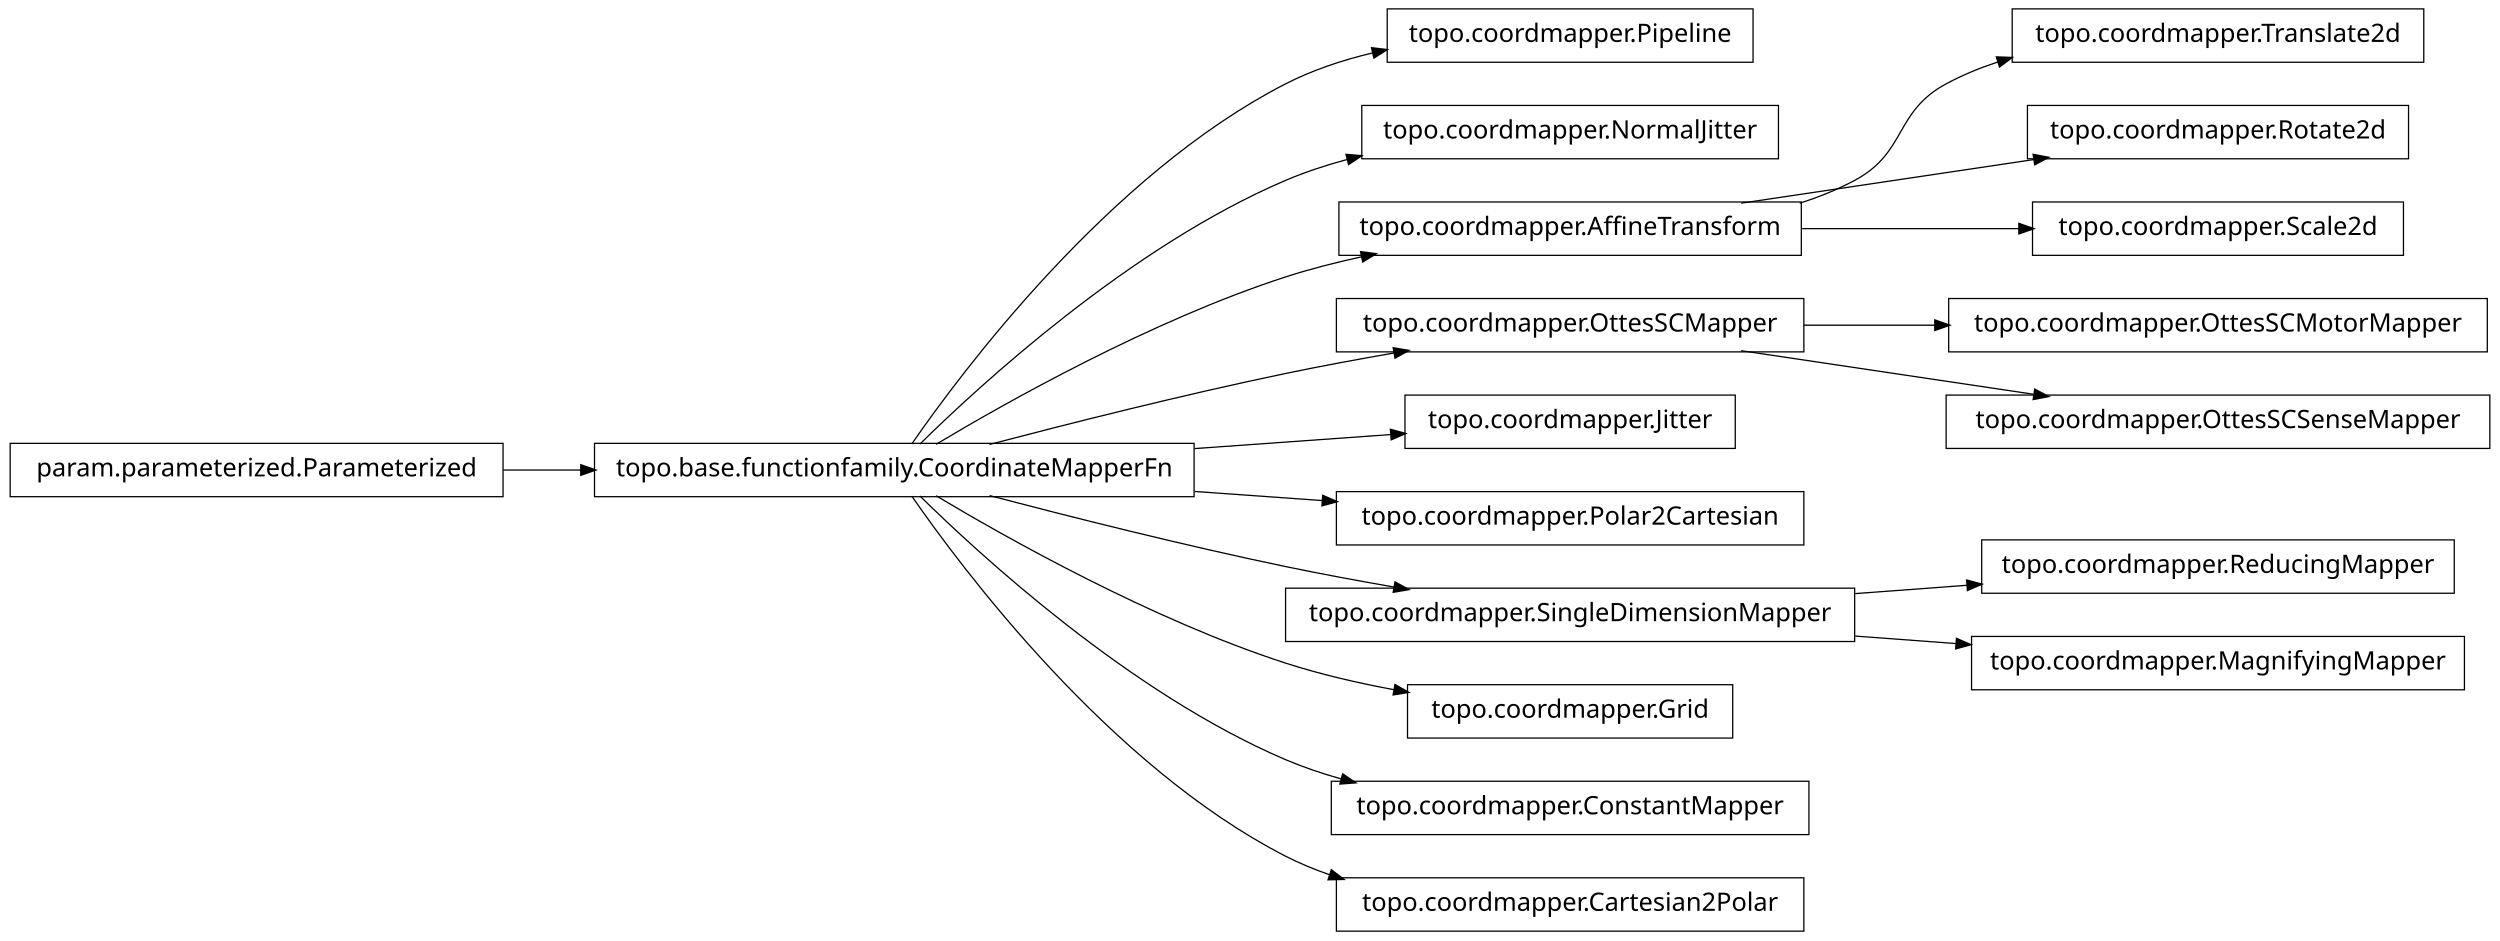
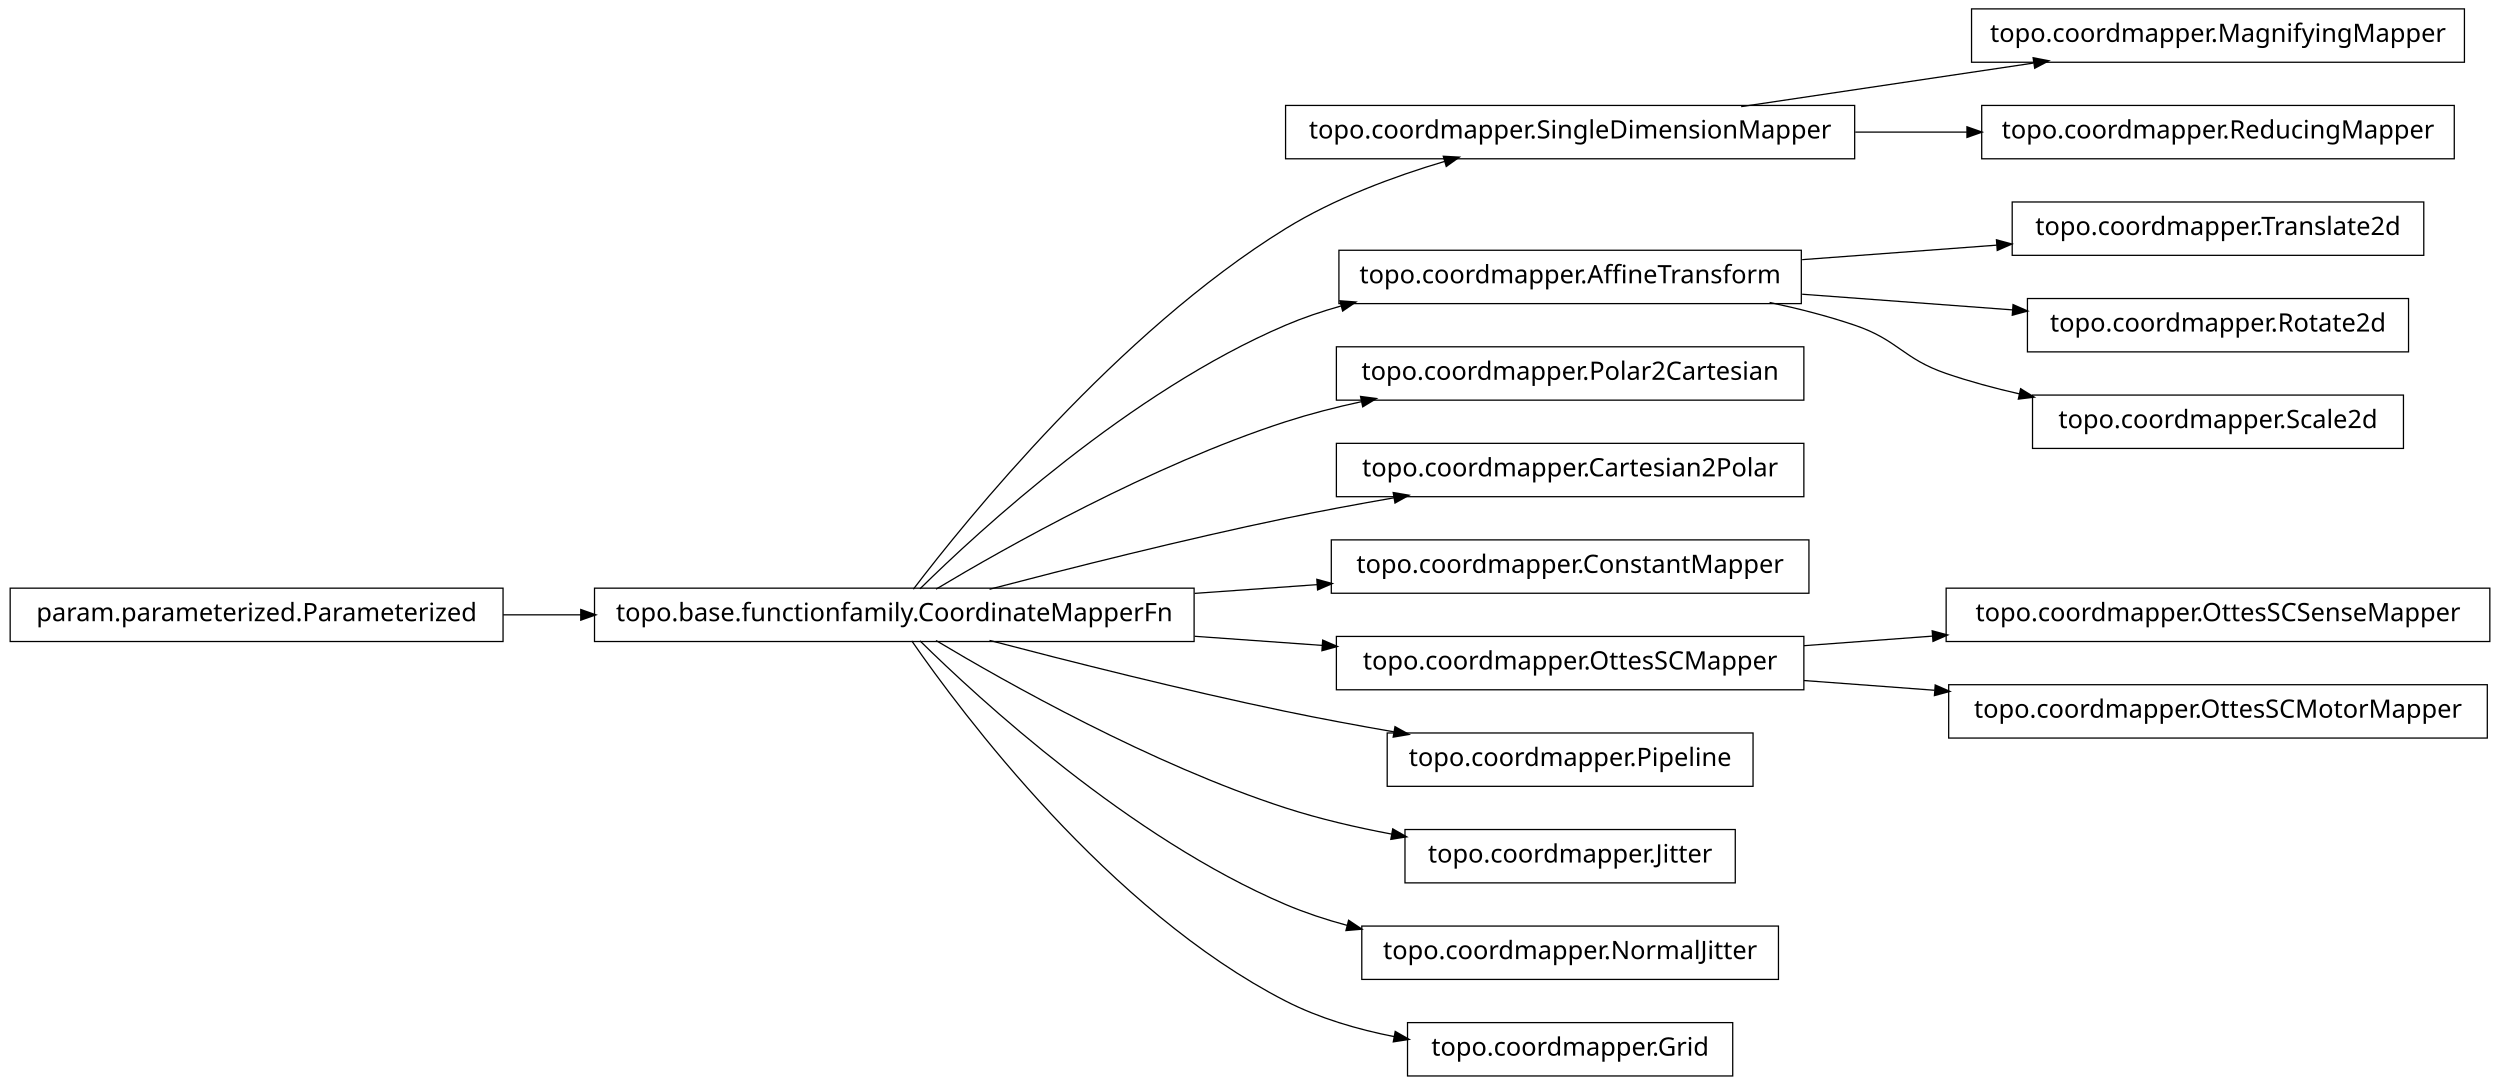
- <svg xmlns="http://www.w3.org/2000/svg" width="984pt" height="370pt" viewBox="0.00 0.00 984.00 370.00">
-   <g id="graph1" class="graph" transform="scale(1 1) rotate(0) translate(4 366)">
-     <polygon fill="white" stroke="white" points="-4,5 -4,-366 981,-366 981,5 -4,5" />
+ <svg xmlns="http://www.w3.org/2000/svg" width="984pt" height="427pt" viewBox="0.00 0.00 984.00 427.00">
+   <g id="graph1" class="graph" transform="scale(1 1) rotate(0) translate(4 423)">
+     <polygon fill="white" stroke="white" points="-4,5 -4,-423 981,-423 981,5 -4,5" />
    <g id="node1" class="node">
-       <polygon fill="none" stroke="black" stroke-width="0.5" points="686,-362.5 542,-362.5 542,-341.5 686,-341.5 686,-362.5" />
-       <text text-anchor="middle" x="614" y="-349.5" font-family="Vera" font-size="10.00">topo.coordmapper.Pipeline</text>
+       <polygon fill="none" stroke="black" stroke-width="0.5" points="726,-381.5 502,-381.5 502,-360.5 726,-360.5 726,-381.5" />
+       <text text-anchor="middle" x="614" y="-368.5" font-family="Vera" font-size="10.00">topo.coordmapper.SingleDimensionMapper</text>
+     </g>
+     <g id="node14" class="node">
+       <polygon fill="none" stroke="black" stroke-width="0.5" points="966,-419.5 772,-419.5 772,-398.5 966,-398.5 966,-419.5" />
+       <text text-anchor="middle" x="869" y="-406.5" font-family="Vera" font-size="10.00">topo.coordmapper.MagnifyingMapper</text>
+     </g>
+     <g id="edge14" class="edge">
+       <path fill="none" stroke="black" stroke-width="0.5" d="M681.332,-381.034C716.773,-386.315 760.262,-392.796 796.449,-398.189" />
+       <polygon fill="black" stroke="black" points="796.53,-399.97 801.733,-398.976 797.046,-396.508 796.53,-399.97" />
+     </g>
+     <g id="node28" class="node">
+       <polygon fill="none" stroke="black" stroke-width="0.5" points="962,-381.5 776,-381.5 776,-360.5 962,-360.5 962,-381.5" />
+       <text text-anchor="middle" x="869" y="-368.5" font-family="Vera" font-size="10.00">topo.coordmapper.ReducingMapper</text>
+     </g>
+     <g id="edge28" class="edge">
+       <path fill="none" stroke="black" stroke-width="0.5" d="M726.218,-371C740.855,-371 755.766,-371 770.162,-371" />
+       <polygon fill="black" stroke="black" points="770.441,-372.75 775.441,-371 770.441,-369.25 770.441,-372.75" />
    </g>
    <g id="node2" class="node">
      <polygon fill="none" stroke="black" stroke-width="0.5" points="466,-191.5 230,-191.5 230,-170.5 466,-170.5 466,-191.5" />
      <text text-anchor="middle" x="348" y="-178.5" font-family="Vera" font-size="10.00">topo.base.functionfamily.CoordinateMapperFn</text>
    </g>
    <g id="edge2" class="edge">
-       <path fill="none" stroke="black" stroke-width="0.5" d="M354.877,-191.27C374.258,-219.296 432.458,-297.373 502,-333 512.597,-338.429 524.426,-342.354 536.315,-345.183" />
-       <polygon fill="black" stroke="black" points="536.149,-346.939 541.411,-346.329 536.917,-343.525 536.149,-346.939" />
+       <path fill="none" stroke="black" stroke-width="0.5" d="M355.493,-191.085C375.98,-217.984 435.828,-292.158 502,-333 521.169,-344.831 544.476,-353.501 564.856,-359.545" />
+       <polygon fill="black" stroke="black" points="564.407,-361.237 569.697,-360.949 565.382,-357.876 564.407,-361.237" />
    </g>
-     <g id="node4" class="node">
-       <polygon fill="none" stroke="black" stroke-width="0.5" points="696,-324.5 532,-324.5 532,-303.5 696,-303.5 696,-324.5" />
-       <text text-anchor="middle" x="614" y="-311.5" font-family="Vera" font-size="10.00">topo.coordmapper.NormalJitter</text>
+     <g id="node5" class="node">
+       <polygon fill="none" stroke="black" stroke-width="0.5" points="705,-324.5 523,-324.5 523,-303.5 705,-303.5 705,-324.5" />
+       <text text-anchor="middle" x="614" y="-311.5" font-family="Vera" font-size="10.00">topo.coordmapper.AffineTransform</text>
    </g>
-     <g id="edge4" class="edge">
-       <path fill="none" stroke="black" stroke-width="0.5" d="M358.097,-191.236C381.227,-214.015 440.791,-268.931 502,-295 509.663,-298.264 517.847,-300.968 526.17,-303.208" />
-       <polygon fill="black" stroke="black" points="526.088,-304.994 531.366,-304.544 526.96,-301.604 526.088,-304.994" />
+     <g id="edge10" class="edge">
+       <path fill="none" stroke="black" stroke-width="0.5" d="M358.097,-191.236C381.227,-214.015 440.791,-268.931 502,-295 508.929,-297.951 516.283,-300.445 523.781,-302.551" />
+       <polygon fill="black" stroke="black" points="523.709,-304.344 528.992,-303.949 524.616,-300.963 523.709,-304.344" />
    </g>
-     <g id="node7" class="node">
-       <polygon fill="none" stroke="black" stroke-width="0.5" points="705,-286.5 523,-286.5 523,-265.5 705,-265.5 705,-286.5" />
-       <text text-anchor="middle" x="614" y="-273.5" font-family="Vera" font-size="10.00">topo.coordmapper.AffineTransform</text>
+     <g id="node12" class="node">
+       <polygon fill="none" stroke="black" stroke-width="0.5" points="706,-286.5 522,-286.5 522,-265.5 706,-265.5 706,-286.5" />
+       <text text-anchor="middle" x="614" y="-273.5" font-family="Vera" font-size="10.00">topo.coordmapper.Polar2Cartesian</text>
    </g>
-     <g id="edge30" class="edge">
+     <g id="edge12" class="edge">
      <path fill="none" stroke="black" stroke-width="0.5" d="M364.412,-191.107C391.853,-207.535 449.243,-239.912 502,-257 511.594,-260.107 521.823,-262.732 532.052,-264.942" />
      <polygon fill="black" stroke="black" points="531.818,-266.68 537.07,-265.993 532.536,-263.255 531.818,-266.68" />
    </g>
-     <g id="node9" class="node">
+     <g id="node16" class="node">
      <polygon fill="none" stroke="black" stroke-width="0.5" points="706,-248.5 522,-248.5 522,-227.5 706,-227.5 706,-248.5" />
-       <text text-anchor="middle" x="614" y="-235.5" font-family="Vera" font-size="10.00">topo.coordmapper.OttesSCMapper</text>
+       <text text-anchor="middle" x="614" y="-235.5" font-family="Vera" font-size="10.00">topo.coordmapper.Cartesian2Polar</text>
    </g>
-     <g id="edge8" class="edge">
+     <g id="edge16" class="edge">
      <path fill="none" stroke="black" stroke-width="0.5" d="M385.48,-191.071C416.555,-199.223 461.962,-210.676 502,-219 515.758,-221.86 530.533,-224.6 544.694,-227.065" />
      <polygon fill="black" stroke="black" points="544.656,-228.834 549.881,-227.961 545.251,-225.385 544.656,-228.834" />
    </g>
-     <g id="node11" class="node">
-       <polygon fill="none" stroke="black" stroke-width="0.5" points="679,-210.5 549,-210.5 549,-189.5 679,-189.5 679,-210.5" />
-       <text text-anchor="middle" x="614" y="-197.5" font-family="Vera" font-size="10.00">topo.coordmapper.Jitter</text>
+     <g id="node18" class="node">
+       <polygon fill="none" stroke="black" stroke-width="0.5" points="708,-210.5 520,-210.5 520,-189.5 708,-189.5 708,-210.5" />
+       <text text-anchor="middle" x="614" y="-197.5" font-family="Vera" font-size="10.00">topo.coordmapper.ConstantMapper</text>
    </g>
-     <g id="edge10" class="edge">
-       <path fill="none" stroke="black" stroke-width="0.5" d="M466.221,-189.444C492.647,-191.332 519.861,-193.276 543.62,-194.973" />
-       <polygon fill="black" stroke="black" points="543.524,-196.72 548.636,-195.331 543.774,-193.229 543.524,-196.72" />
+     <g id="edge18" class="edge">
+       <path fill="none" stroke="black" stroke-width="0.5" d="M466.221,-189.444C482.302,-190.593 498.675,-191.763 514.384,-192.885" />
+       <polygon fill="black" stroke="black" points="514.573,-194.652 519.685,-193.263 514.822,-191.161 514.573,-194.652" />
    </g>
-     <g id="node15" class="node">
+     <g id="node20" class="node">
      <polygon fill="none" stroke="black" stroke-width="0.5" points="706,-172.5 522,-172.5 522,-151.5 706,-151.5 706,-172.5" />
-       <text text-anchor="middle" x="614" y="-159.5" font-family="Vera" font-size="10.00">topo.coordmapper.Polar2Cartesian</text>
+       <text text-anchor="middle" x="614" y="-159.5" font-family="Vera" font-size="10.00">topo.coordmapper.OttesSCMapper</text>
    </g>
-     <g id="edge14" class="edge">
+     <g id="edge20" class="edge">
      <path fill="none" stroke="black" stroke-width="0.5" d="M466.221,-172.556C483.07,-171.352 500.241,-170.126 516.632,-168.955" />
      <polygon fill="black" stroke="black" points="516.83,-170.695 521.692,-168.593 516.58,-167.204 516.83,-170.695" />
    </g>
-     <g id="node18" class="node">
-       <polygon fill="none" stroke="black" stroke-width="0.5" points="726,-134.5 502,-134.5 502,-113.5 726,-113.5 726,-134.5" />
-       <text text-anchor="middle" x="614" y="-121.5" font-family="Vera" font-size="10.00">topo.coordmapper.SingleDimensionMapper</text>
+     <g id="node24" class="node">
+       <polygon fill="none" stroke="black" stroke-width="0.5" points="686,-134.5 542,-134.5 542,-113.5 686,-113.5 686,-134.5" />
+       <text text-anchor="middle" x="614" y="-121.5" font-family="Vera" font-size="10.00">topo.coordmapper.Pipeline</text>
    </g>
-     <g id="edge20" class="edge">
+     <g id="edge24" class="edge">
      <path fill="none" stroke="black" stroke-width="0.5" d="M385.48,-170.929C416.555,-162.777 461.962,-151.324 502,-143 515.758,-140.14 530.533,-137.4 544.694,-134.935" />
      <polygon fill="black" stroke="black" points="545.251,-136.615 549.881,-134.039 544.656,-133.166 545.251,-136.615" />
    </g>
-     <g id="node27" class="node">
-       <polygon fill="none" stroke="black" stroke-width="0.5" points="678,-96.5 550,-96.5 550,-75.5 678,-75.5 678,-96.5" />
-       <text text-anchor="middle" x="614" y="-83.5" font-family="Vera" font-size="10.00">topo.coordmapper.Grid</text>
+     <g id="node26" class="node">
+       <polygon fill="none" stroke="black" stroke-width="0.5" points="679,-96.5 549,-96.5 549,-75.5 679,-75.5 679,-96.5" />
+       <text text-anchor="middle" x="614" y="-83.5" font-family="Vera" font-size="10.00">topo.coordmapper.Jitter</text>
    </g>
    <g id="edge26" class="edge">
-       <path fill="none" stroke="black" stroke-width="0.5" d="M364.412,-170.893C391.853,-154.465 449.243,-122.088 502,-105 515.535,-100.616 530.336,-97.194 544.615,-94.54" />
-       <polygon fill="black" stroke="black" points="545.238,-96.206 549.848,-93.596 544.617,-92.761 545.238,-96.206" />
+       <path fill="none" stroke="black" stroke-width="0.5" d="M364.412,-170.893C391.853,-154.465 449.243,-122.088 502,-105 515.285,-100.697 529.789,-97.321 543.821,-94.688" />
+       <polygon fill="black" stroke="black" points="544.36,-96.368 548.966,-93.751 543.734,-92.925 544.36,-96.368" />
    </g>
    <g id="node32" class="node">
-       <polygon fill="none" stroke="black" stroke-width="0.5" points="708,-58.5 520,-58.5 520,-37.5 708,-37.5 708,-58.5" />
-       <text text-anchor="middle" x="614" y="-45.5" font-family="Vera" font-size="10.00">topo.coordmapper.ConstantMapper</text>
+       <polygon fill="none" stroke="black" stroke-width="0.5" points="696,-58.5 532,-58.5 532,-37.5 696,-37.5 696,-58.5" />
+       <text text-anchor="middle" x="614" y="-45.5" font-family="Vera" font-size="10.00">topo.coordmapper.NormalJitter</text>
    </g>
    <g id="edge32" class="edge">
-       <path fill="none" stroke="black" stroke-width="0.5" d="M358.097,-170.764C381.227,-147.985 440.791,-93.069 502,-67 508.929,-64.049 516.283,-61.555 523.781,-59.449" />
-       <polygon fill="black" stroke="black" points="524.616,-61.037 528.992,-58.051 523.709,-57.656 524.616,-61.037" />
+       <path fill="none" stroke="black" stroke-width="0.5" d="M358.097,-170.764C381.227,-147.985 440.791,-93.069 502,-67 509.663,-63.736 517.847,-61.032 526.17,-58.792" />
+       <polygon fill="black" stroke="black" points="526.96,-60.396 531.366,-57.456 526.088,-57.006 526.96,-60.396" />
+     </g>
+     <g id="node36" class="node">
+       <polygon fill="none" stroke="black" stroke-width="0.5" points="678,-20.5 550,-20.5 550,0.5 678,0.5 678,-20.5" />
+       <text text-anchor="middle" x="614" y="-7.5" font-family="Vera" font-size="10.00">topo.coordmapper.Grid</text>
+     </g>
+     <g id="edge36" class="edge">
+       <path fill="none" stroke="black" stroke-width="0.5" d="M354.877,-170.73C374.258,-142.704 432.458,-64.627 502,-29 515.168,-22.254 530.236,-17.83 544.961,-14.946" />
+       <polygon fill="black" stroke="black" points="545.339,-16.656 549.938,-14.027 544.703,-13.214 545.339,-16.656" />
+     </g>
+     <g id="node4" class="node">
+       <polygon fill="none" stroke="black" stroke-width="0.5" points="950,-343.5 788,-343.5 788,-322.5 950,-322.5 950,-343.5" />
+       <text text-anchor="middle" x="869" y="-330.5" font-family="Vera" font-size="10.00">topo.coordmapper.Translate2d</text>
+     </g>
+     <g id="edge4" class="edge">
+       <path fill="none" stroke="black" stroke-width="0.5" d="M705.341,-320.806C730.29,-322.665 757.253,-324.674 781.956,-326.514" />
+       <polygon fill="black" stroke="black" points="782.075,-328.278 787.191,-326.904 782.335,-324.788 782.075,-328.278" />
+     </g>
+     <g id="node7" class="node">
+       <polygon fill="none" stroke="black" stroke-width="0.5" points="944,-305.5 794,-305.5 794,-284.5 944,-284.5 944,-305.5" />
+       <text text-anchor="middle" x="869" y="-292.5" font-family="Vera" font-size="10.00">topo.coordmapper.Rotate2d</text>
+     </g>
+     <g id="edge6" class="edge">
+       <path fill="none" stroke="black" stroke-width="0.5" d="M705.341,-307.194C732.404,-305.178 761.837,-302.985 788.184,-301.022" />
+       <polygon fill="black" stroke="black" points="788.555,-302.749 793.411,-300.632 788.295,-299.259 788.555,-302.749" />
+     </g>
+     <g id="node9" class="node">
+       <polygon fill="none" stroke="black" stroke-width="0.5" points="942,-267.5 796,-267.5 796,-246.5 942,-246.5 942,-267.5" />
+       <text text-anchor="middle" x="869" y="-254.5" font-family="Vera" font-size="10.00">topo.coordmapper.Scale2d</text>
+     </g>
+     <g id="edge8" class="edge">
+       <path fill="none" stroke="black" stroke-width="0.5" d="M692.515,-303.949C703.895,-301.553 715.353,-298.609 726,-295 743.134,-289.192 744.889,-281.874 762,-276 771.194,-272.844 781.02,-270.189 790.853,-267.961" />
+       <polygon fill="black" stroke="black" points="791.483,-269.614 795.992,-266.834 790.733,-266.195 791.483,-269.614" />
+     </g>
+     <g id="node22" class="node">
+       <polygon fill="none" stroke="black" stroke-width="0.5" points="976,-191.5 762,-191.5 762,-170.5 976,-170.5 976,-191.5" />
+       <text text-anchor="middle" x="869" y="-178.5" font-family="Vera" font-size="10.00">topo.coordmapper.OttesSCSenseMapper</text>
+     </g>
+     <g id="edge22" class="edge">
+       <path fill="none" stroke="black" stroke-width="0.5" d="M706.061,-168.859C722.48,-170.083 739.751,-171.37 756.661,-172.63" />
+       <polygon fill="black" stroke="black" points="756.78,-174.393 761.896,-173.02 757.04,-170.903 756.78,-174.393" />
    </g>
    <g id="node34" class="node">
-       <polygon fill="none" stroke="black" stroke-width="0.5" points="706,-20.5 522,-20.5 522,0.5 706,0.5 706,-20.5" />
-       <text text-anchor="middle" x="614" y="-7.5" font-family="Vera" font-size="10.00">topo.coordmapper.Cartesian2Polar</text>
+       <polygon fill="none" stroke="black" stroke-width="0.5" points="975,-153.5 763,-153.5 763,-132.5 975,-132.5 975,-153.5" />
+       <text text-anchor="middle" x="869" y="-140.5" font-family="Vera" font-size="10.00">topo.coordmapper.OttesSCMotorMapper</text>
    </g>
    <g id="edge34" class="edge">
-       <path fill="none" stroke="black" stroke-width="0.5" d="M354.877,-170.73C374.258,-142.704 432.458,-64.627 502,-29 507.485,-26.19 513.3,-23.783 519.283,-21.722" />
-       <polygon fill="black" stroke="black" points="520.133,-23.285 524.344,-20.071 519.048,-19.958 520.133,-23.285" />
+       <path fill="none" stroke="black" stroke-width="0.5" d="M706.061,-155.141C722.739,-153.898 740.295,-152.59 757.46,-151.311" />
+       <polygon fill="black" stroke="black" points="757.917,-153.032 762.773,-150.915 757.656,-149.541 757.917,-153.032" />
    </g>
-     <g id="node6" class="node">
-       <polygon fill="none" stroke="black" stroke-width="0.5" points="950,-362.5 788,-362.5 788,-341.5 950,-341.5 950,-362.5" />
-       <text text-anchor="middle" x="869" y="-349.5" font-family="Vera" font-size="10.00">topo.coordmapper.Translate2d</text>
-     </g>
-     <g id="edge6" class="edge">
-       <path fill="none" stroke="black" stroke-width="0.5" d="M704.367,-286.005C711.897,-288.42 719.214,-291.379 726,-295 746.524,-305.954 741.518,-321.968 762,-333 768.411,-336.453 775.32,-339.297 782.433,-341.636" />
-       <polygon fill="black" stroke="black" points="782.091,-343.363 787.385,-343.177 783.131,-340.021 782.091,-343.363" />
-     </g>
-     <g id="node13" class="node">
-       <polygon fill="none" stroke="black" stroke-width="0.5" points="944,-324.5 794,-324.5 794,-303.5 944,-303.5 944,-324.5" />
-       <text text-anchor="middle" x="869" y="-311.5" font-family="Vera" font-size="10.00">topo.coordmapper.Rotate2d</text>
-     </g>
-     <g id="edge12" class="edge">
-       <path fill="none" stroke="black" stroke-width="0.5" d="M681.332,-286.034C716.773,-291.315 760.262,-297.796 796.449,-303.189" />
-       <polygon fill="black" stroke="black" points="796.53,-304.97 801.733,-303.976 797.046,-301.508 796.53,-304.97" />
-     </g>
-     <g id="node36" class="node">
-       <polygon fill="none" stroke="black" stroke-width="0.5" points="942,-286.5 796,-286.5 796,-265.5 942,-265.5 942,-286.5" />
-       <text text-anchor="middle" x="869" y="-273.5" font-family="Vera" font-size="10.00">topo.coordmapper.Scale2d</text>
-     </g>
-     <g id="edge36" class="edge">
-       <path fill="none" stroke="black" stroke-width="0.5" d="M705.341,-276C733.324,-276 763.841,-276 790.86,-276" />
-       <polygon fill="black" stroke="black" points="790.863,-277.75 795.863,-276 790.863,-274.25 790.863,-277.75" />
-     </g>
-     <g id="node25" class="node">
-       <polygon fill="none" stroke="black" stroke-width="0.5" points="975,-248.5 763,-248.5 763,-227.5 975,-227.5 975,-248.5" />
-       <text text-anchor="middle" x="869" y="-235.5" font-family="Vera" font-size="10.00">topo.coordmapper.OttesSCMotorMapper</text>
-     </g>
-     <g id="edge24" class="edge">
-       <path fill="none" stroke="black" stroke-width="0.5" d="M706.061,-238C722.739,-238 740.295,-238 757.46,-238" />
-       <polygon fill="black" stroke="black" points="757.773,-239.75 762.773,-238 757.773,-236.25 757.773,-239.75" />
-     </g>
-     <g id="node29" class="node">
-       <polygon fill="none" stroke="black" stroke-width="0.5" points="976,-210.5 762,-210.5 762,-189.5 976,-189.5 976,-210.5" />
-       <text text-anchor="middle" x="869" y="-197.5" font-family="Vera" font-size="10.00">topo.coordmapper.OttesSCSenseMapper</text>
-     </g>
-     <g id="edge28" class="edge">
-       <path fill="none" stroke="black" stroke-width="0.5" d="M681.332,-227.966C716.773,-222.685 760.262,-216.204 796.449,-210.811" />
-       <polygon fill="black" stroke="black" points="797.046,-212.492 801.733,-210.024 796.53,-209.03 797.046,-212.492" />
-     </g>
-     <g id="node17" class="node">
-       <polygon fill="none" stroke="black" stroke-width="0.5" points="962,-153.5 776,-153.5 776,-132.5 962,-132.5 962,-153.5" />
-       <text text-anchor="middle" x="869" y="-140.5" font-family="Vera" font-size="10.00">topo.coordmapper.ReducingMapper</text>
-     </g>
-     <g id="edge16" class="edge">
-       <path fill="none" stroke="black" stroke-width="0.5" d="M726.218,-132.361C740.855,-133.452 755.766,-134.563 770.162,-135.636" />
-       <polygon fill="black" stroke="black" points="770.325,-137.402 775.441,-136.029 770.585,-133.912 770.325,-137.402" />
-     </g>
-     <g id="node20" class="node">
-       <polygon fill="none" stroke="black" stroke-width="0.5" points="966,-115.5 772,-115.5 772,-94.5 966,-94.5 966,-115.5" />
-       <text text-anchor="middle" x="869" y="-102.5" font-family="Vera" font-size="10.00">topo.coordmapper.MagnifyingMapper</text>
-     </g>
-     <g id="edge18" class="edge">
-       <path fill="none" stroke="black" stroke-width="0.5" d="M726.218,-115.639C739.429,-114.654 752.863,-113.653 765.941,-112.679" />
-       <polygon fill="black" stroke="black" points="766.272,-114.409 771.128,-112.292 766.012,-110.919 766.272,-114.409" />
-     </g>
-     <g id="node23" class="node">
+     <g id="node30" class="node">
      <polygon fill="none" stroke="black" stroke-width="0.5" points="194,-191.5 5.68434e-14,-191.5 0,-170.5 194,-170.5 194,-191.5" />
      <text text-anchor="middle" x="97" y="-178.5" font-family="Vera" font-size="10.00">param.parameterized.Parameterized</text>
    </g>
-     <g id="edge22" class="edge">
+     <g id="edge30" class="edge">
      <path fill="none" stroke="black" stroke-width="0.5" d="M194.043,-181C204.12,-181 214.455,-181 224.77,-181" />
      <polygon fill="black" stroke="black" points="224.831,-182.75 229.831,-181 224.831,-179.25 224.831,-182.75" />
    </g>
  </g>
</svg>
